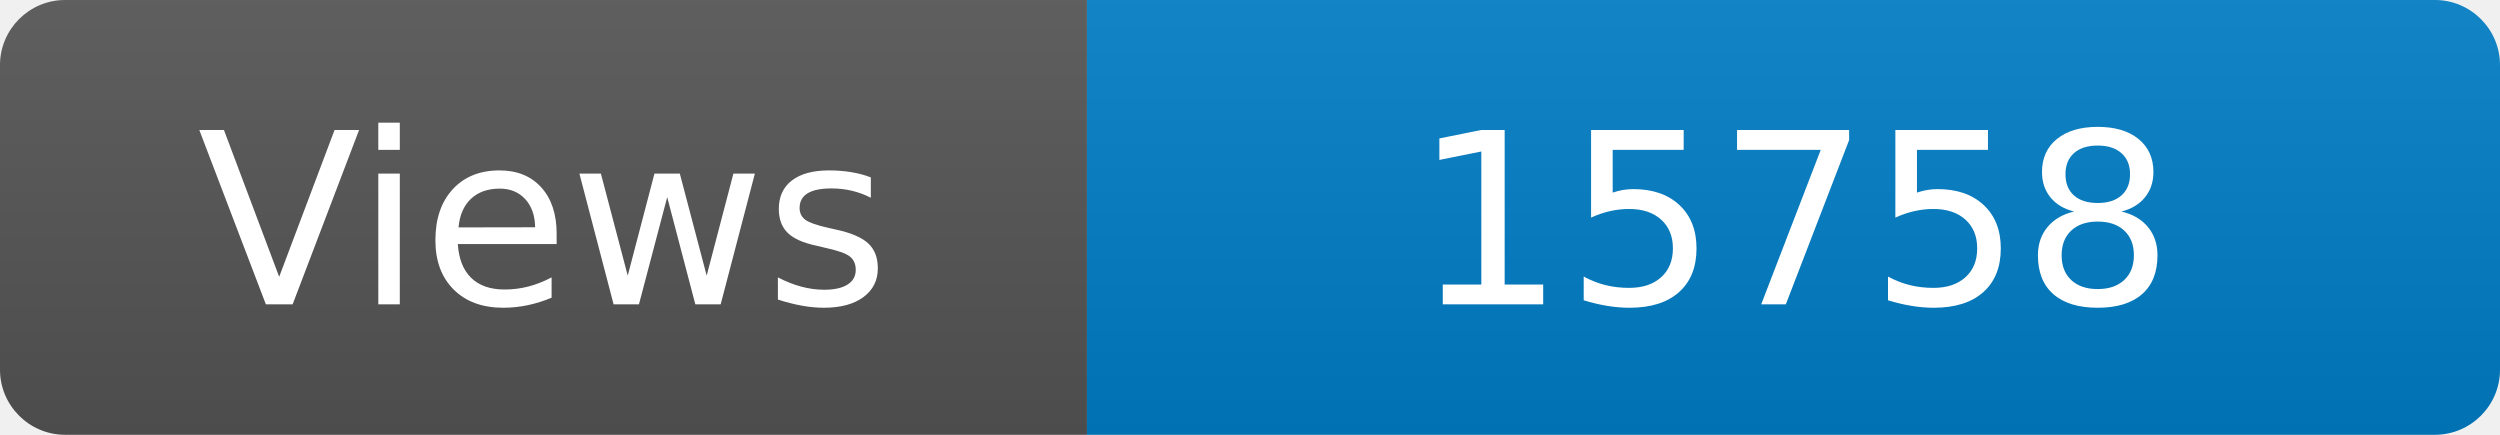
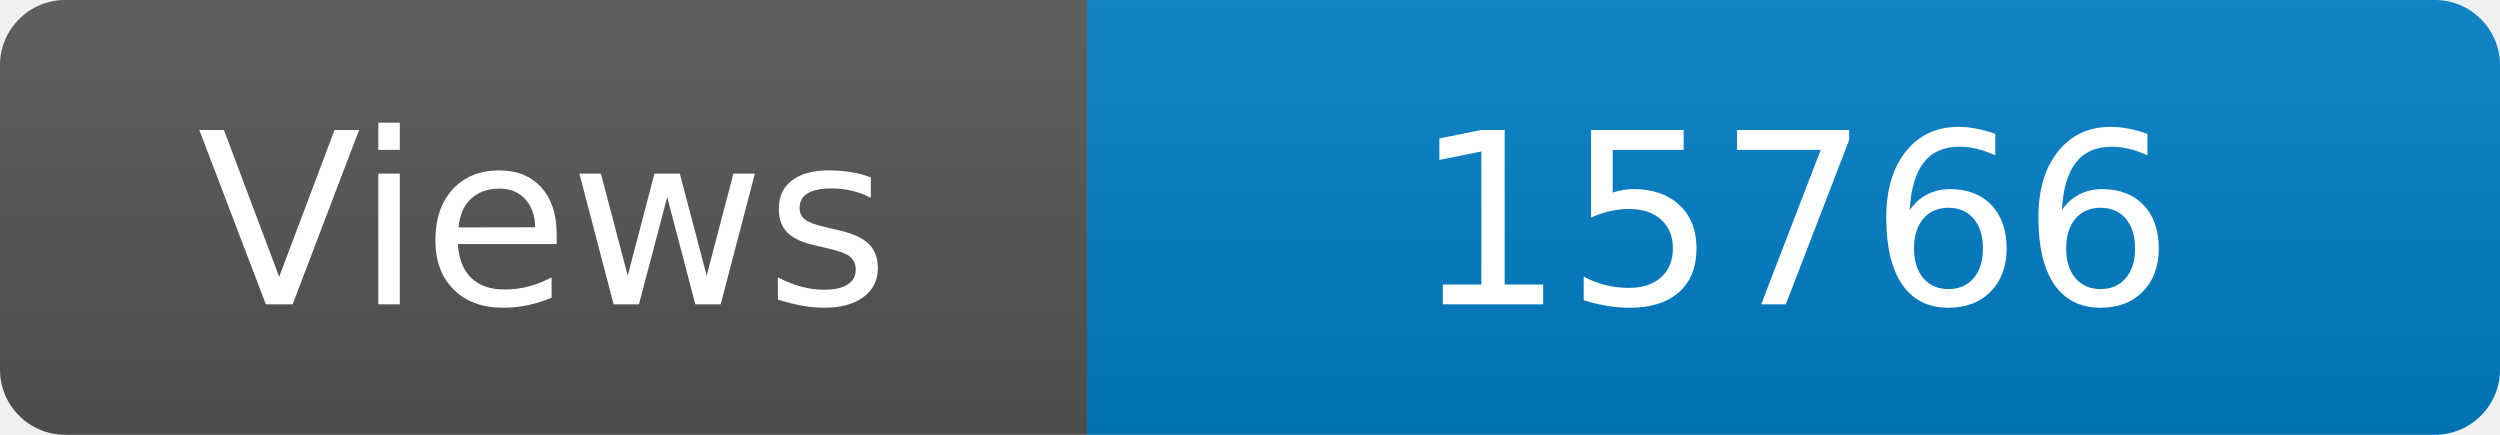
<svg xmlns="http://www.w3.org/2000/svg" width="115" height="20" role="img" aria-label="Maintained?: yes">
  <linearGradient id="s" x2="0" y2="100%">
    <stop offset="0" stop-color="#bbb" stop-opacity=".1" />
    <stop offset="1" stop-opacity=".1" />
  </linearGradient>
  <clipPath id="r">
    <rect width="115" height="20" rx="3" fill="#fff" />
  </clipPath>
  <g clip-path="url(#r)">
    <rect width="50" height="20" fill="#555" />
    <rect x="50" width="160" height="20" fill="#007ec6" />
    <rect width="115" height="20" fill="url(#s)" />
  </g>
  <g fill="#fff" text-anchor="middle" font-family="Verdana,Geneva,DejaVu Sans,sans-serif" font-size="110">
    <text x="250" y="140" transform="scale(.1)" fill="#fff">Views</text>
-     <text x="825" y="140" transform="scale(.1)" fill="#fff">15758</text>
+     <text x="825" y="140" transform="scale(.1)" fill="#fff">15766</text>
  </g>
</svg>
